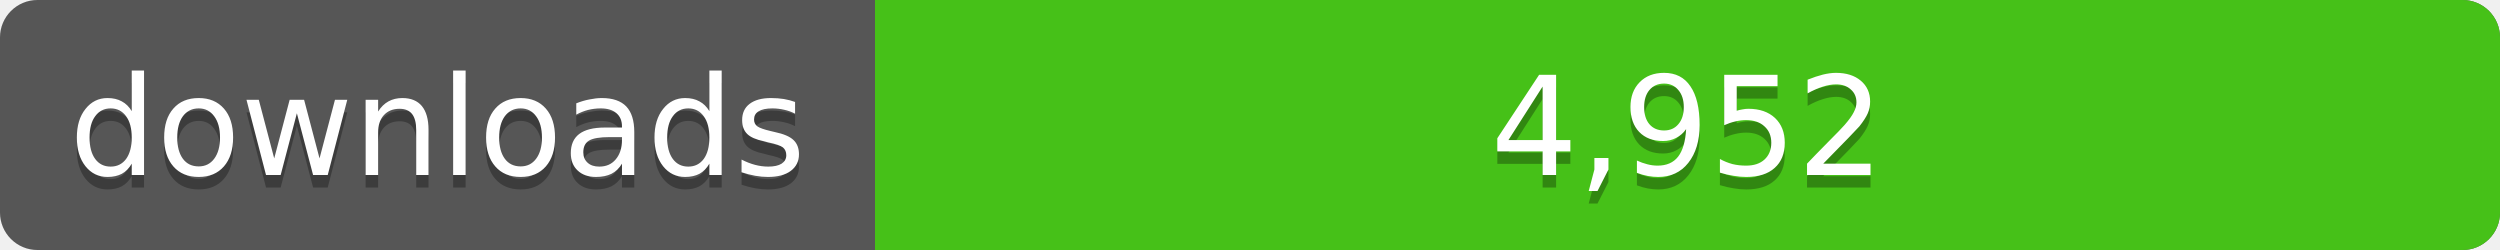
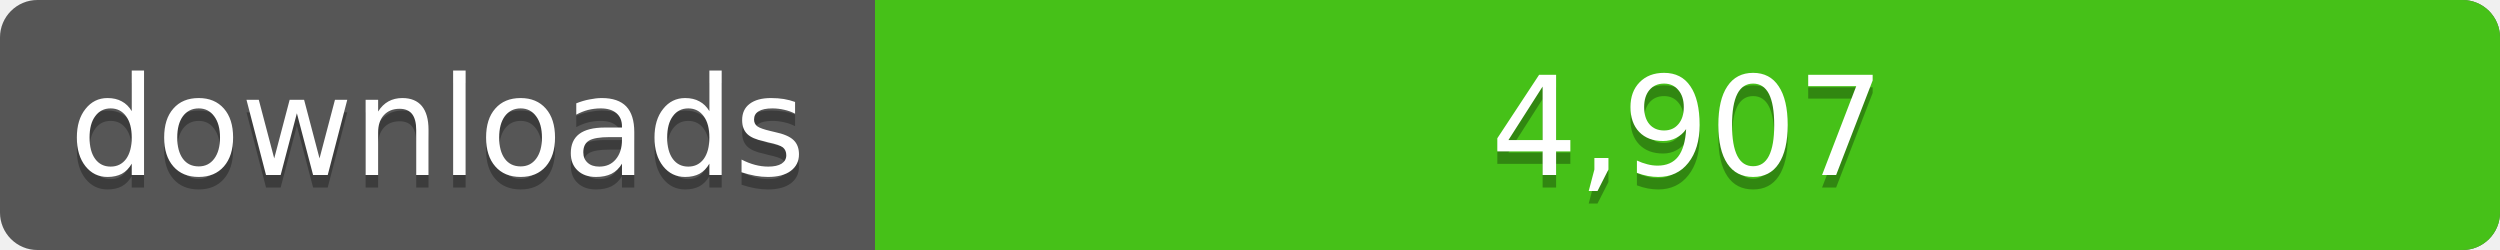
<svg xmlns="http://www.w3.org/2000/svg" width="200" height="20">
  <linearGradient id="a" x2="0" y2="100%%">
    <stop offset="0" stop-color="#bbb" stop-opacity=".1" />
    <stop offset="1" stop-opacity=".1" />
  </linearGradient>
  <rect rx="3" width="200" height="20" fill="#555" />
  <rect rx="3" x="70" width="130" height="20" fill="#4c1" />
  <path fill="#4c1" d="M70 0h4v20h-4z" />
  <rect rx="3" width="200" height="20" fill="url(#a)" />
  <g fill="#fff" text-anchor="middle" font-family="DejaVu Sans,Verdana,Geneva,sans-serif" font-size="11">
    <text x="35" y="15" fill="#010101" fill-opacity=".3">downloads</text>
    <text x="35" y="14">downloads</text>
-     <text x="135" y="15" fill="#010101" fill-opacity=".3">4,952</text>
-     <text x="135" y="14">4,952</text>
+     <text x="135" y="15" fill="#010101" fill-opacity=".3">4,907</text>
+     <text x="135" y="14">4,907</text>
  </g>
</svg>
